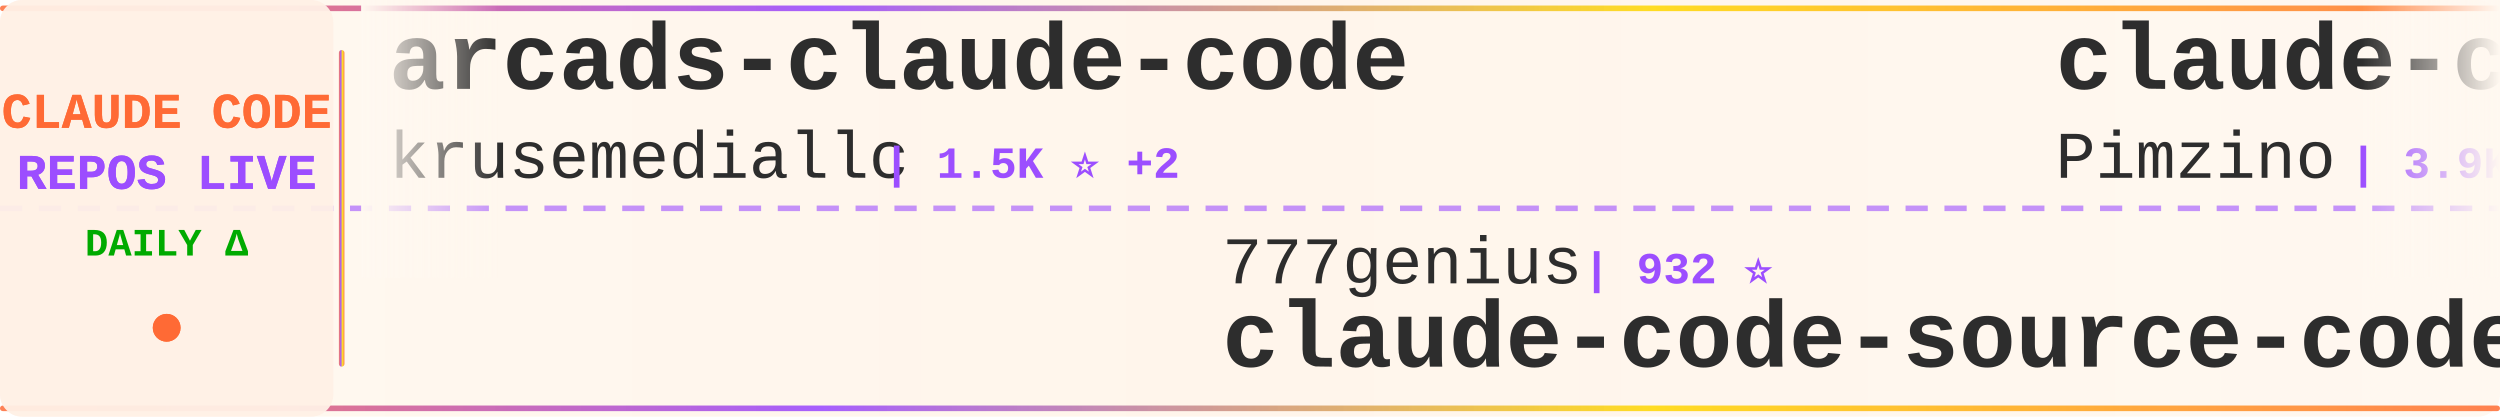
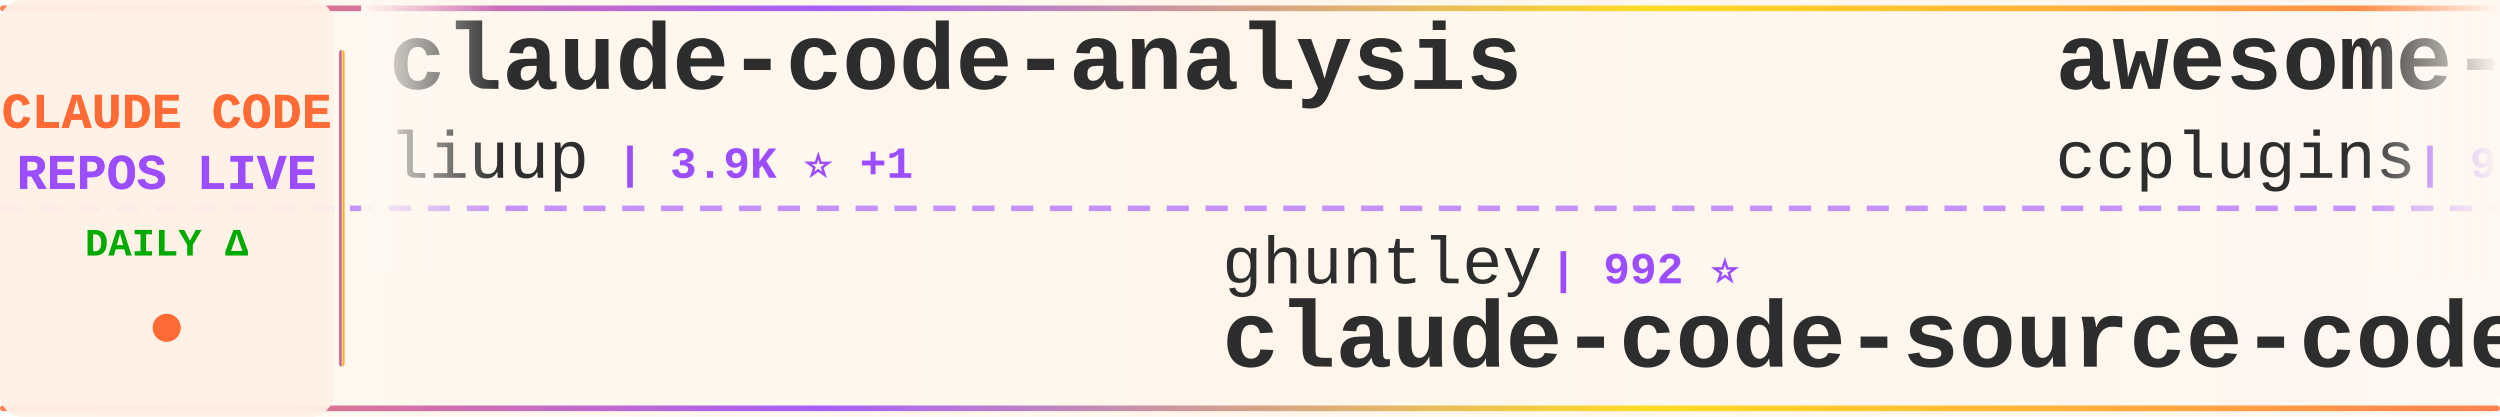
<svg xmlns="http://www.w3.org/2000/svg" width="900" height="150">
  <defs>
    <linearGradient id="tickerBg" x1="0%" y1="0%" x2="100%" y2="0%">
      <stop offset="0%" style="stop-color:#fff8f0;stop-opacity:0.98" />
      <stop offset="50%" style="stop-color:#fff5eb;stop-opacity:1" />
      <stop offset="100%" style="stop-color:#fff8f0;stop-opacity:0.98" />
    </linearGradient>
    <linearGradient id="borderGrad" x1="0%" y1="0%" x2="100%" y2="0%">
      <stop offset="0%" style="stop-color:#FF6B35;stop-opacity:0.85">
        <animate attributeName="stop-opacity" values="0.85;1;0.85" dur="2s" repeatCount="indefinite" />
      </stop>
      <stop offset="33%" style="stop-color:#9C4EFF;stop-opacity:0.9">
        <animate attributeName="stop-opacity" values="0.9;1;0.9" dur="2.2s" repeatCount="indefinite" />
      </stop>
      <stop offset="66%" style="stop-color:#FFD700;stop-opacity:0.85">
        <animate attributeName="stop-opacity" values="0.85;1;0.85" dur="1.8s" repeatCount="indefinite" />
      </stop>
      <stop offset="100%" style="stop-color:#FF6B35;stop-opacity:0.85">
        <animate attributeName="stop-opacity" values="0.85;1;0.85" dur="2s" repeatCount="indefinite" />
      </stop>
    </linearGradient>
    <filter id="textGlow">
      <feGaussianBlur stdDeviation="0.15" result="coloredBlur" />
      <feMerge>
        <feMergeNode in="coloredBlur" />
        <feMergeNode in="SourceGraphic" />
      </feMerge>
    </filter>
    <filter id="metricGlow">
      <feGaussianBlur stdDeviation="0.2" result="coloredBlur" />
      <feMerge>
        <feMergeNode in="coloredBlur" />
        <feMergeNode in="SourceGraphic" />
      </feMerge>
    </filter>
    <linearGradient id="leftFade" x1="0%" y1="0%" x2="100%" y2="0%">
      <stop offset="0%" style="stop-color:#fff8f0;stop-opacity:1" />
      <stop offset="100%" style="stop-color:#fff8f0;stop-opacity:0" />
    </linearGradient>
    <linearGradient id="rightFade" x1="0%" y1="0%" x2="100%" y2="0%">
      <stop offset="0%" style="stop-color:#fff8f0;stop-opacity:0" />
      <stop offset="100%" style="stop-color:#fff8f0;stop-opacity:1" />
    </linearGradient>
  </defs>
  <rect width="900" height="150" fill="url(#tickerBg)" rx="8" />
  <rect x="0" y="2" width="900" height="2" fill="url(#borderGrad)" rx="1" />
  <rect x="0" y="146" width="900" height="2" fill="url(#borderGrad)" rx="1" />
  <line x1="0" y1="75" x2="900" y2="75" stroke="#9C4EFF" stroke-width="2" stroke-dasharray="8 6" opacity="0.6" />
  <rect x="0" y="0" width="120" height="150" fill="#fff0e6" opacity="0.95" rx="8" />
  <text x="60" y="46" font-family="'Courier New', monospace" font-size="18" font-weight="bold" fill="#FF6B35" text-anchor="middle" filter="url(#textGlow)">
    CLAUDE CODE
  </text>
  <text x="60" y="68" font-family="'Courier New', monospace" font-size="18" font-weight="bold" fill="#9C4EFF" text-anchor="middle" filter="url(#textGlow)">
    REPOS LIVE
  </text>
  <text x="60" y="92" font-family="'Courier New', monospace" font-size="14" font-weight="bold" fill="#00aa00" text-anchor="middle">
    DAILY Δ
  </text>
  <circle cx="60" cy="118" r="5" fill="#FF6B35" filter="url(#metricGlow)">
    <animate attributeName="r" values="4;6;4" dur="1.5s" repeatCount="indefinite" />
    <animate attributeName="opacity" values="0.6;1;0.6" dur="1.5s" repeatCount="indefinite" />
  </circle>
  <rect x="122" y="18" width="2" height="114" fill="url(#borderGrad)" rx="1" />
  <clipPath id="tickerClip">
    <rect x="130" y="0" width="770" height="150" />
  </clipPath>
  <g clip-path="url(#tickerClip)">
    <g id="tickerItems">
      <animateTransform attributeName="transform" attributeType="XML" type="translate" from="0 0" to="-3000 0" dur="54s" repeatCount="indefinite" />
      <g transform="translate(0, 0)">
-         <text x="140" y="32" font-family="'Courier New', monospace" font-size="34" font-weight="bold" fill="#2d2d2d">arcads-claude-code</text>
-         <text x="140" y="64" font-family="'Courier New', monospace" font-size="24" font-weight="normal" fill="#2d2d2d" opacity="1.0">krusemediallc</text>
-         <text x="318" y="64" font-family="'Courier New', monospace" font-size="16" font-weight="bold" fill="#9C4EFF"> | 1.5K ⭐ +2</text>
+         <text x="140" y="32" font-family="'Courier New', monospace" font-size="34" font-weight="bold" fill="#2d2d2d">claude-code-analysis</text>
+         <text x="140" y="64" font-family="'Courier New', monospace" font-size="24" font-weight="normal" fill="#2d2d2d" opacity="1.0">liuup</text>
+         <text x="222" y="64" font-family="'Courier New', monospace" font-size="16" font-weight="bold" fill="#9C4EFF"> | 3.9K ⭐ +1</text>
      </g>
      <g transform="translate(300, 0)">
-         <text x="140" y="102" font-family="'Courier New', monospace" font-size="24" font-weight="normal" fill="#2d2d2d" opacity="1.0">777genius</text>
-         <text x="270" y="102" font-family="'Courier New', monospace" font-size="16" font-weight="bold" fill="#9C4EFF"> | 932 ⭐</text>
-         <text x="140" y="132" font-family="'Courier New', monospace" font-size="34" font-weight="bold" fill="#2d2d2d">claude-code-source-code</text>
+         <text x="140" y="102" font-family="'Courier New', monospace" font-size="24" font-weight="normal" fill="#2d2d2d" opacity="1.0">ghuntley</text>
+         <text x="258" y="102" font-family="'Courier New', monospace" font-size="16" font-weight="bold" fill="#9C4EFF"> | 992 ⭐</text>
+         <text x="140" y="132" font-family="'Courier New', monospace" font-size="34" font-weight="bold" fill="#2d2d2d">claude-code-source-code-...</text>
      </g>
      <g transform="translate(600, 0)">
-         <text x="140" y="32" font-family="'Courier New', monospace" font-size="34" font-weight="bold" fill="#2d2d2d">claude-code-spec-workflo...</text>
-         <text x="140" y="64" font-family="'Courier New', monospace" font-size="24" font-weight="normal" fill="#2d2d2d" opacity="1.0">Pimzino</text>
-         <text x="246" y="64" font-family="'Courier New', monospace" font-size="16" font-weight="bold" fill="#9C4EFF"> | 3.9K ⭐</text>
+         <text x="140" y="32" font-family="'Courier New', monospace" font-size="34" font-weight="bold" fill="#2d2d2d">awesome-claude-code-plug...</text>
+         <text x="140" y="64" font-family="'Courier New', monospace" font-size="24" font-weight="normal" fill="#2d2d2d" opacity="1.0">ccplugins</text>
+         <text x="270" y="64" font-family="'Courier New', monospace" font-size="16" font-weight="bold" fill="#9C4EFF"> | 949 ⭐</text>
      </g>
      <g transform="translate(900, 0)">
-         <text x="140" y="102" font-family="'Courier New', monospace" font-size="24" font-weight="normal" fill="#2d2d2d" opacity="1.0">ccplugins</text>
-         <text x="270" y="102" font-family="'Courier New', monospace" font-size="16" font-weight="bold" fill="#9C4EFF"> | 949 ⭐</text>
-         <text x="140" y="132" font-family="'Courier New', monospace" font-size="34" font-weight="bold" fill="#2d2d2d">awesome-claude-code-plug...</text>
+         <text x="140" y="102" font-family="'Courier New', monospace" font-size="24" font-weight="normal" fill="#2d2d2d" opacity="1.0">Donchitos</text>
+         <text x="270" y="102" font-family="'Courier New', monospace" font-size="16" font-weight="bold" fill="#9C4EFF"> | 25.4K ⭐ +5</text>
+         <text x="140" y="132" font-family="'Courier New', monospace" font-size="34" font-weight="bold" fill="#2d2d2d">Claude-Code-Game-Studios</text>
      </g>
      <g transform="translate(1200, 0)">
-         <text x="140" y="32" font-family="'Courier New', monospace" font-size="34" font-weight="bold" fill="#2d2d2d">everything-claude-code-z...</text>
-         <text x="140" y="64" font-family="'Courier New', monospace" font-size="24" font-weight="normal" fill="#2d2d2d" opacity="1.0">xu-xiang</text>
-         <text x="258" y="64" font-family="'Courier New', monospace" font-size="16" font-weight="bold" fill="#9C4EFF"> | 2.0K ⭐</text>
+         <text x="140" y="32" font-family="'Courier New', monospace" font-size="34" font-weight="bold" fill="#2d2d2d">claude-code-harness</text>
+         <text x="140" y="64" font-family="'Courier New', monospace" font-size="24" font-weight="normal" fill="#2d2d2d" opacity="1.0">Chachamaru127</text>
+         <text x="318" y="64" font-family="'Courier New', monospace" font-size="16" font-weight="bold" fill="#9C4EFF"> | 3.1K ⭐ +1</text>
      </g>
      <g transform="translate(1500, 0)">
-         <text x="140" y="102" font-family="'Courier New', monospace" font-size="24" font-weight="normal" fill="#2d2d2d" opacity="1.0">OneRedOak</text>
-         <text x="270" y="102" font-family="'Courier New', monospace" font-size="16" font-weight="bold" fill="#9C4EFF"> | 3.9K ⭐</text>
-         <text x="140" y="132" font-family="'Courier New', monospace" font-size="34" font-weight="bold" fill="#2d2d2d">claude-code-workflows</text>
+         <text x="140" y="102" font-family="'Courier New', monospace" font-size="24" font-weight="normal" fill="#2d2d2d" opacity="1.0">pengchengneo</text>
+         <text x="306" y="102" font-family="'Courier New', monospace" font-size="16" font-weight="bold" fill="#9C4EFF"> | 1.8K ⭐ +1</text>
+         <text x="140" y="132" font-family="'Courier New', monospace" font-size="34" font-weight="bold" fill="#2d2d2d">Claude-Code</text>
      </g>
      <g transform="translate(1800, 0)">
-         <text x="140" y="32" font-family="'Courier New', monospace" font-size="34" font-weight="bold" fill="#2d2d2d">claude-code-router</text>
-         <text x="140" y="64" font-family="'Courier New', monospace" font-size="24" font-weight="normal" fill="#2d2d2d" opacity="1.0">musistudio</text>
-         <text x="282" y="64" font-family="'Courier New', monospace" font-size="16" font-weight="bold" fill="#9C4EFF"> | 37.4K ⭐ +4</text>
-       </g>
-       <g transform="translate(2100, 0)">
-         <text x="140" y="102" font-family="'Courier New', monospace" font-size="24" font-weight="normal" fill="#2d2d2d" opacity="1.0">asgeirtj</text>
-         <text x="258" y="102" font-family="'Courier New', monospace" font-size="16" font-weight="bold" fill="#9C4EFF"> | 68.0K ⭐ +19</text>
-         <text x="140" y="132" font-family="'Courier New', monospace" font-size="34" font-weight="bold" fill="#2d2d2d">system_prompts_leaks</text>
-       </g>
-       <g transform="translate(2400, 0)">
        <text x="140" y="32" font-family="'Courier New', monospace" font-size="34" font-weight="bold" fill="#2d2d2d">claude-code-my-workflow</text>
        <text x="140" y="64" font-family="'Courier New', monospace" font-size="24" font-weight="normal" fill="#2d2d2d" opacity="1.0">pedrohcgs</text>
        <text x="270" y="64" font-family="'Courier New', monospace" font-size="16" font-weight="bold" fill="#9C4EFF"> | 1.6K ⭐ +1</text>
      </g>
+       <g transform="translate(2100, 0)">
+         <text x="140" y="102" font-family="'Courier New', monospace" font-size="24" font-weight="normal" fill="#2d2d2d" opacity="1.0">andrew-kramer-inno</text>
+         <text x="378" y="102" font-family="'Courier New', monospace" font-size="16" font-weight="bold" fill="#9C4EFF"> | 595 ⭐</text>
+         <text x="140" y="132" font-family="'Courier New', monospace" font-size="34" font-weight="bold" fill="#2d2d2d">claude-code-source-build</text>
+       </g>
+       <g transform="translate(2400, 0)">
+         <text x="140" y="32" font-family="'Courier New', monospace" font-size="34" font-weight="bold" fill="#2d2d2d">Open-ClaudeCode</text>
+         <text x="140" y="64" font-family="'Courier New', monospace" font-size="24" font-weight="normal" fill="#2d2d2d" opacity="1.0">LING71671</text>
+         <text x="270" y="64" font-family="'Courier New', monospace" font-size="16" font-weight="bold" fill="#9C4EFF"> | 958 ⭐ +1</text>
+       </g>
      <g transform="translate(2700, 0)">
-         <text x="140" y="102" font-family="'Courier New', monospace" font-size="24" font-weight="normal" fill="#2d2d2d" opacity="1.0">anthropics</text>
-         <text x="282" y="102" font-family="'Courier New', monospace" font-size="16" font-weight="bold" fill="#9C4EFF"> | 987 ⭐</text>
-         <text x="140" y="132" font-family="'Courier New', monospace" font-size="34" font-weight="bold" fill="#2d2d2d">claude-code-base-action</text>
+         <text x="140" y="102" font-family="'Courier New', monospace" font-size="24" font-weight="normal" fill="#2d2d2d" opacity="1.0">diet103</text>
+         <text x="246" y="102" font-family="'Courier New', monospace" font-size="16" font-weight="bold" fill="#9C4EFF"> | 10.0K ⭐</text>
+         <text x="140" y="132" font-family="'Courier New', monospace" font-size="34" font-weight="bold" fill="#2d2d2d">claude-code-infrastructu...</text>
      </g>
      <g transform="translate(3000, 0)">
-         <text x="140" y="32" font-family="'Courier New', monospace" font-size="34" font-weight="bold" fill="#2d2d2d">arcads-claude-code</text>
-         <text x="140" y="64" font-family="'Courier New', monospace" font-size="24" font-weight="normal" fill="#2d2d2d" opacity="1.0">krusemediallc</text>
-         <text x="318" y="64" font-family="'Courier New', monospace" font-size="16" font-weight="bold" fill="#9C4EFF"> | 1.5K ⭐ +2</text>
+         <text x="140" y="32" font-family="'Courier New', monospace" font-size="34" font-weight="bold" fill="#2d2d2d">claude-code-analysis</text>
+         <text x="140" y="64" font-family="'Courier New', monospace" font-size="24" font-weight="normal" fill="#2d2d2d" opacity="1.0">liuup</text>
+         <text x="222" y="64" font-family="'Courier New', monospace" font-size="16" font-weight="bold" fill="#9C4EFF"> | 3.9K ⭐ +1</text>
      </g>
      <g transform="translate(3300, 0)">
-         <text x="140" y="102" font-family="'Courier New', monospace" font-size="24" font-weight="normal" fill="#2d2d2d" opacity="1.0">777genius</text>
-         <text x="270" y="102" font-family="'Courier New', monospace" font-size="16" font-weight="bold" fill="#9C4EFF"> | 932 ⭐</text>
-         <text x="140" y="132" font-family="'Courier New', monospace" font-size="34" font-weight="bold" fill="#2d2d2d">claude-code-source-code</text>
+         <text x="140" y="102" font-family="'Courier New', monospace" font-size="24" font-weight="normal" fill="#2d2d2d" opacity="1.0">ghuntley</text>
+         <text x="258" y="102" font-family="'Courier New', monospace" font-size="16" font-weight="bold" fill="#9C4EFF"> | 992 ⭐</text>
+         <text x="140" y="132" font-family="'Courier New', monospace" font-size="34" font-weight="bold" fill="#2d2d2d">claude-code-source-code-...</text>
      </g>
      <g transform="translate(3600, 0)">
-         <text x="140" y="32" font-family="'Courier New', monospace" font-size="34" font-weight="bold" fill="#2d2d2d">claude-code-spec-workflo...</text>
-         <text x="140" y="64" font-family="'Courier New', monospace" font-size="24" font-weight="normal" fill="#2d2d2d" opacity="1.0">Pimzino</text>
-         <text x="246" y="64" font-family="'Courier New', monospace" font-size="16" font-weight="bold" fill="#9C4EFF"> | 3.9K ⭐</text>
+         <text x="140" y="32" font-family="'Courier New', monospace" font-size="34" font-weight="bold" fill="#2d2d2d">awesome-claude-code-plug...</text>
+         <text x="140" y="64" font-family="'Courier New', monospace" font-size="24" font-weight="normal" fill="#2d2d2d" opacity="1.0">ccplugins</text>
+         <text x="270" y="64" font-family="'Courier New', monospace" font-size="16" font-weight="bold" fill="#9C4EFF"> | 949 ⭐</text>
      </g>
      <g transform="translate(3900, 0)">
-         <text x="140" y="102" font-family="'Courier New', monospace" font-size="24" font-weight="normal" fill="#2d2d2d" opacity="1.0">ccplugins</text>
-         <text x="270" y="102" font-family="'Courier New', monospace" font-size="16" font-weight="bold" fill="#9C4EFF"> | 949 ⭐</text>
-         <text x="140" y="132" font-family="'Courier New', monospace" font-size="34" font-weight="bold" fill="#2d2d2d">awesome-claude-code-plug...</text>
+         <text x="140" y="102" font-family="'Courier New', monospace" font-size="24" font-weight="normal" fill="#2d2d2d" opacity="1.0">Donchitos</text>
+         <text x="270" y="102" font-family="'Courier New', monospace" font-size="16" font-weight="bold" fill="#9C4EFF"> | 25.4K ⭐ +5</text>
+         <text x="140" y="132" font-family="'Courier New', monospace" font-size="34" font-weight="bold" fill="#2d2d2d">Claude-Code-Game-Studios</text>
      </g>
    </g>
  </g>
  <rect x="130" y="0" width="50" height="100" fill="url(#leftFade)" />
  <rect x="850" y="0" width="50" height="100" fill="url(#rightFade)" />
</svg>
